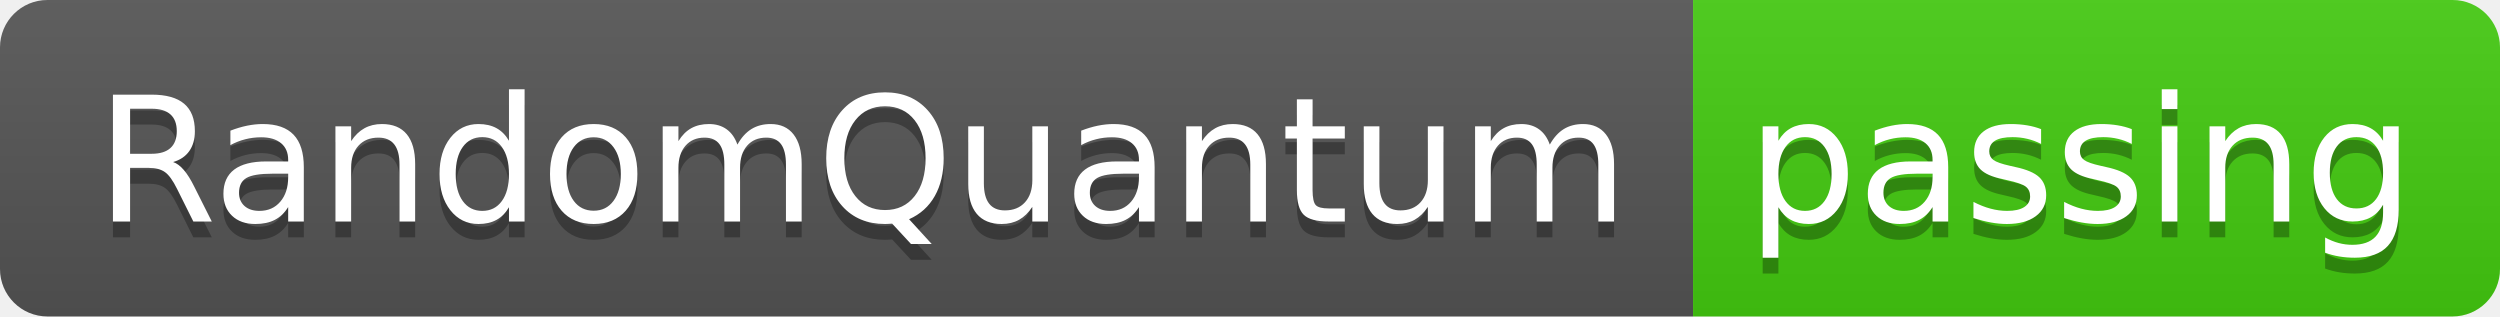
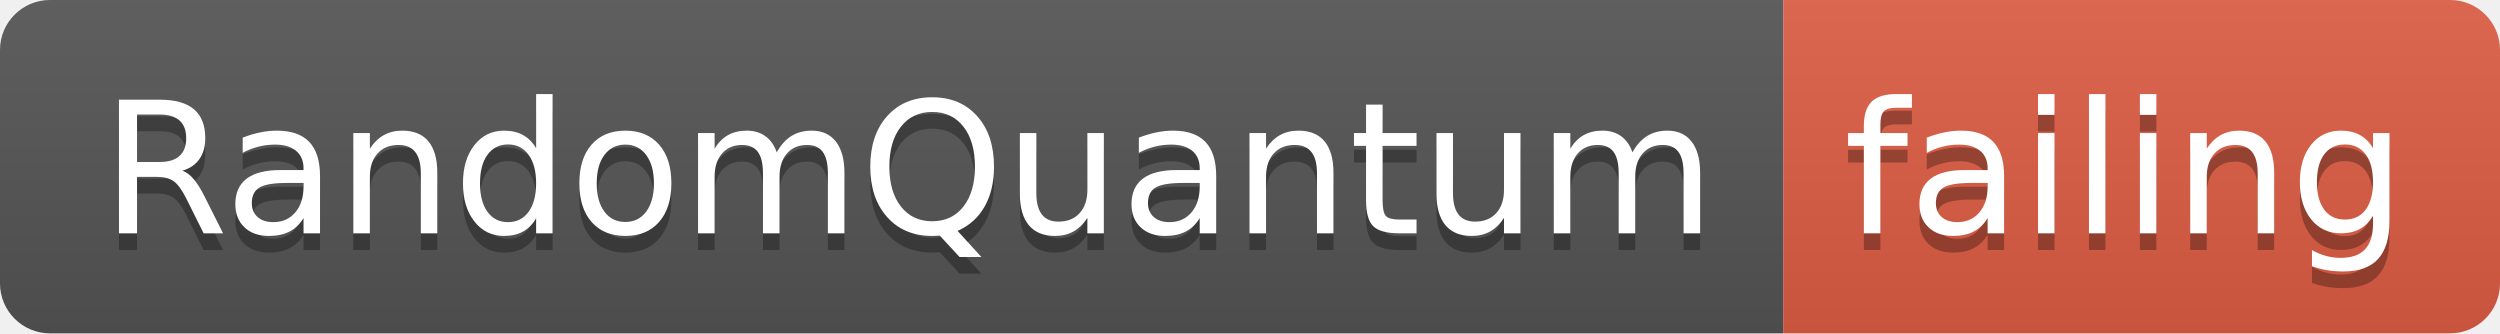
- <svg xmlns="http://www.w3.org/2000/svg" width="158" height="20">
+ <svg xmlns="http://www.w3.org/2000/svg" width="150" height="20">
  <linearGradient id="smooth" x2="0" y2="100%">
    <stop offset="0" stop-color="#bbb" stop-opacity=".1" />
    <stop offset="1" stop-opacity=".1" />
  </linearGradient>
  <clipPath id="round">
-     <rect width="158" height="20" rx="3" fill="#fff" />
+     <rect width="150" height="20" rx="3" fill="#fff" />
  </clipPath>
  <g clip-path="url(#round)">
    <rect width="107" height="20" fill="#555" />
-     <rect x="107" width="51" height="20" fill="#4c1" />
-     <rect width="158" height="20" fill="url(#smooth)" />
+     <rect x="107" width="43" height="20" fill="#e05d44" />
+     <rect width="150" height="20" fill="url(#smooth)" />
  </g>
  <g fill="#fff" text-anchor="middle" font-family="DejaVu Sans,Verdana,Geneva,sans-serif" font-size="110">
    <text x="545" y="150" fill="#010101" fill-opacity=".3" transform="scale(0.1)" textLength="970" lengthAdjust="spacing">RandomQuantum</text>
    <text x="545" y="140" transform="scale(0.1)" textLength="970" lengthAdjust="spacing">RandomQuantum</text>
-     <text x="1315" y="150" fill="#010101" fill-opacity=".3" transform="scale(0.1)" textLength="410" lengthAdjust="spacing">passing</text>
-     <text x="1315" y="140" transform="scale(0.1)" textLength="410" lengthAdjust="spacing">passing</text>
+     <text x="1275" y="150" fill="#010101" fill-opacity=".3" transform="scale(0.1)" textLength="330" lengthAdjust="spacing">failing</text>
+     <text x="1275" y="140" transform="scale(0.1)" textLength="330" lengthAdjust="spacing">failing</text>
  </g>
</svg>
